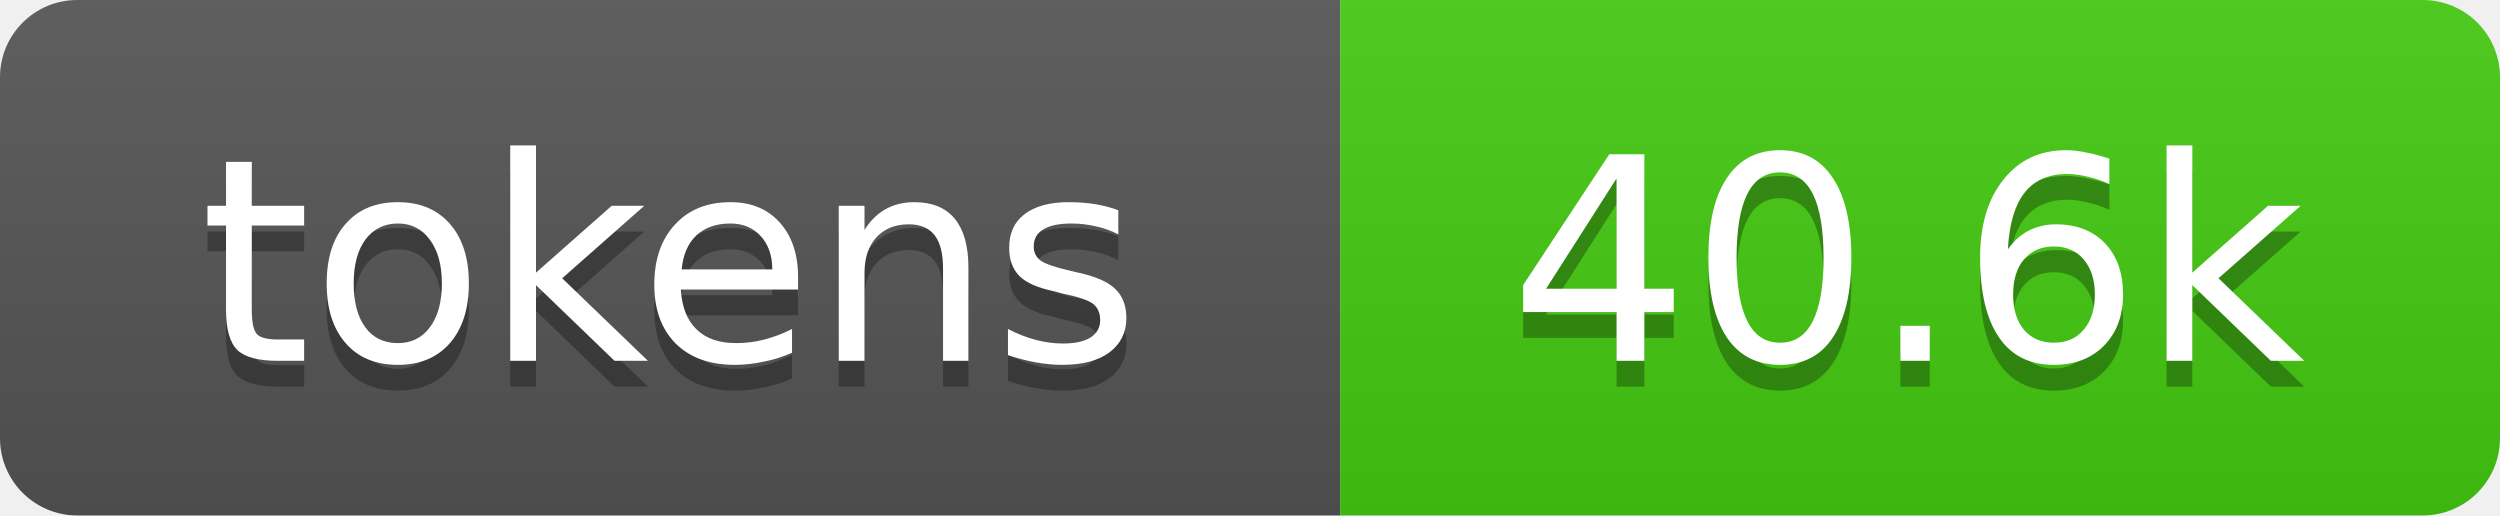
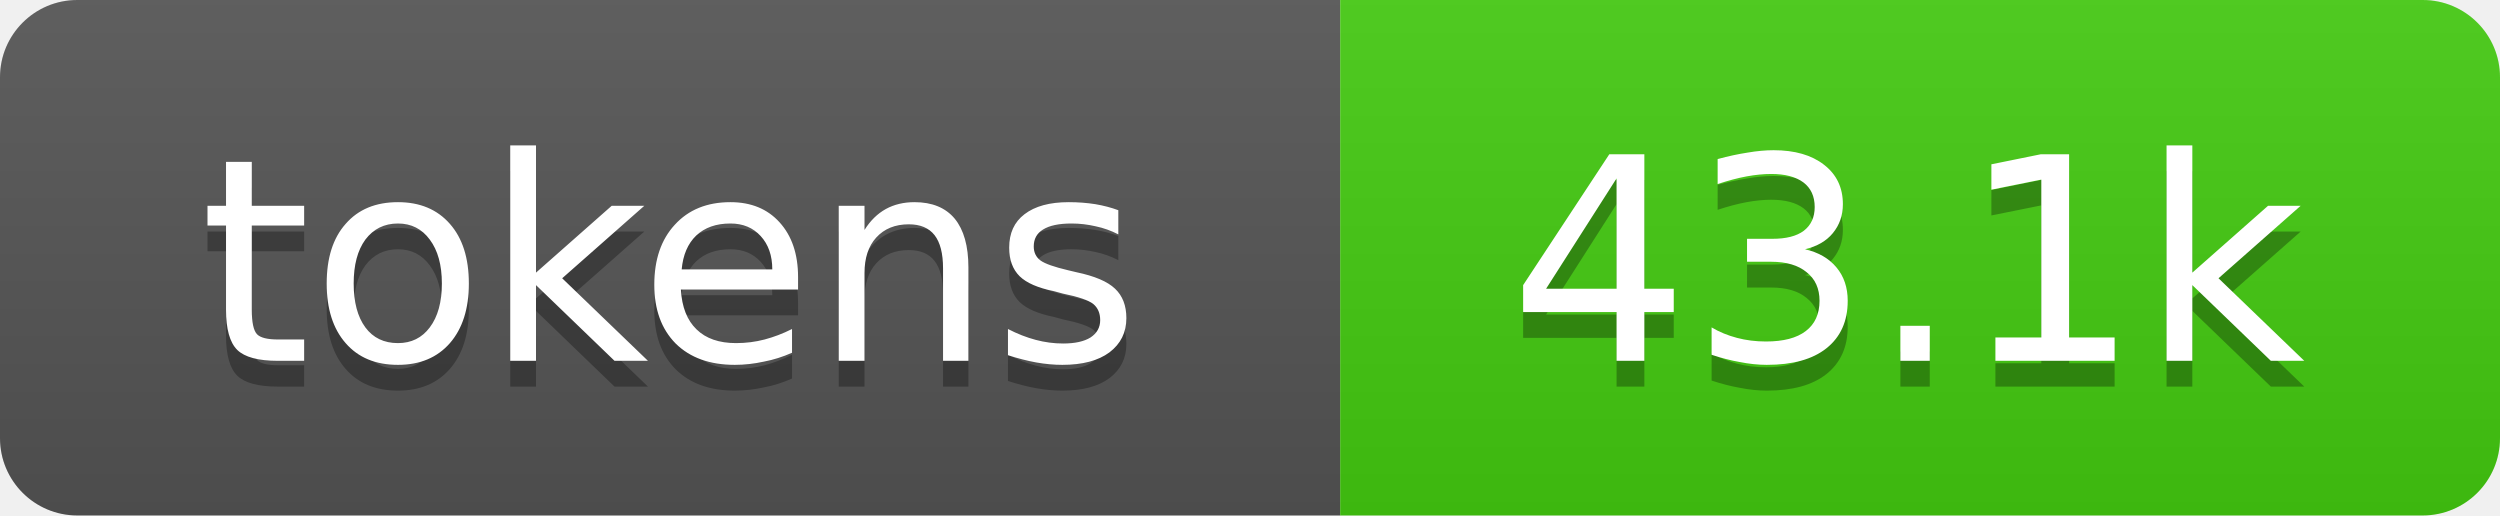
- <svg xmlns="http://www.w3.org/2000/svg" xmlns:xlink="http://www.w3.org/1999/xlink" width="97" height="20" role="img" aria-label="40.6k tokens, 20% of context window">
+ <svg xmlns="http://www.w3.org/2000/svg" xmlns:xlink="http://www.w3.org/1999/xlink" width="97" height="20" role="img" aria-label="43.1k tokens, 22% of context window">
  <linearGradient id="s" x2="0" y2="100%">
    <stop offset="0" stop-color="#bbb" stop-opacity=".1" />
    <stop offset="1" stop-opacity=".1" />
  </linearGradient>
  <clipPath id="r">
    <rect width="97" height="20" rx="3" fill="#fff" />
  </clipPath>
  <a xlink:href="https://github.com/qwibitai/nanoclaw/tree/main/repo-tokens">
    <g clip-path="url(#r)">
      <rect width="52" height="20" fill="#555" />
      <rect x="52" width="45" height="20" fill="#4c1" />
      <rect width="97" height="20" fill="url(#s)" />
      <g fill="#fff" text-anchor="middle" font-family="Verdana,Geneva,DejaVu Sans,sans-serif" font-size="11">
        <text aria-hidden="true" x="26" y="15" fill="#010101" fill-opacity=".3">tokens</text>
        <text x="26" y="14">tokens</text>
-         <text aria-hidden="true" x="74" y="15" fill="#010101" fill-opacity=".3">40.6k</text>
-         <text x="74" y="14">40.6k</text>
+         <text aria-hidden="true" x="74" y="15" fill="#010101" fill-opacity=".3">43.1k</text>
+         <text x="74" y="14">43.1k</text>
      </g>
    </g>
  </a>
</svg>
